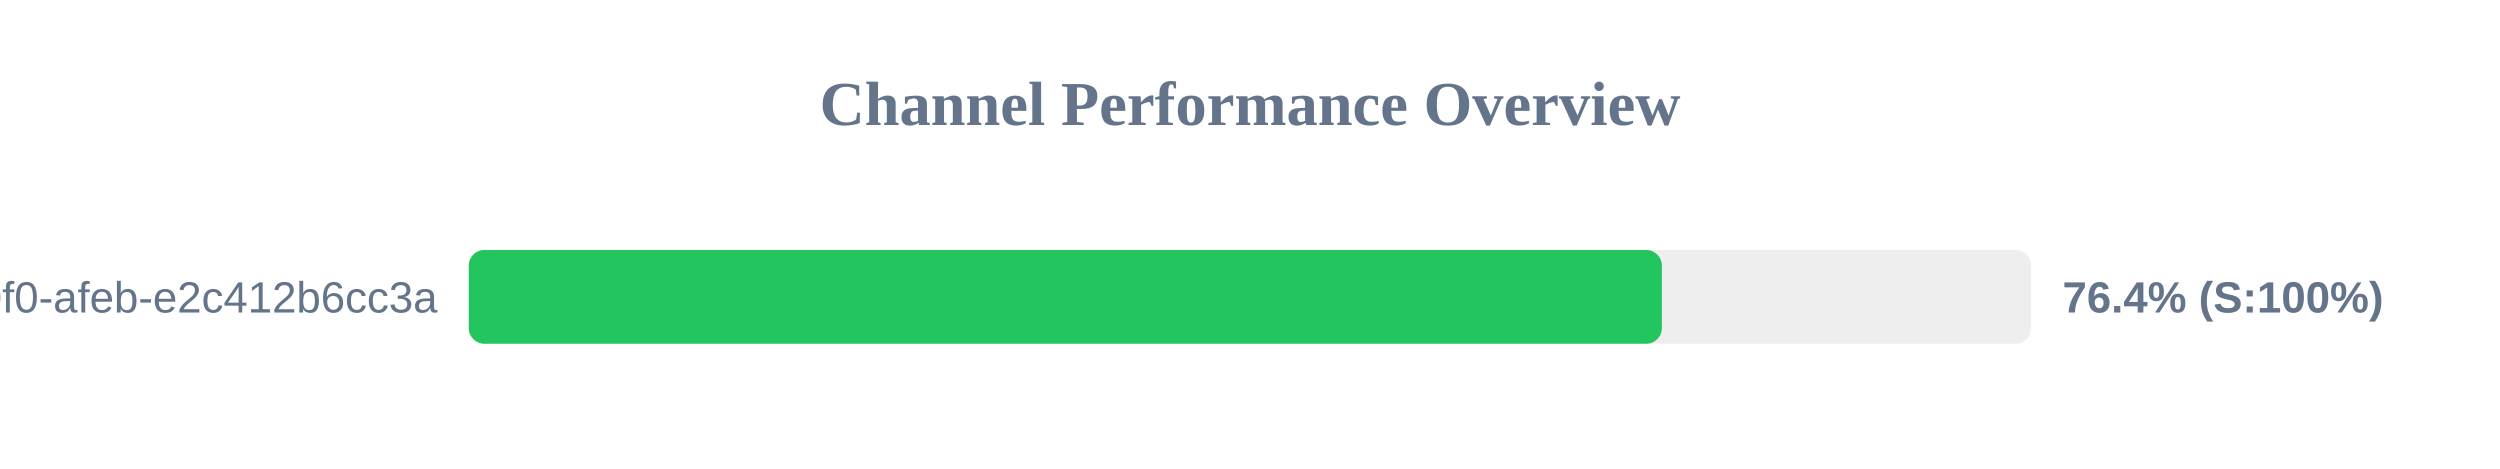
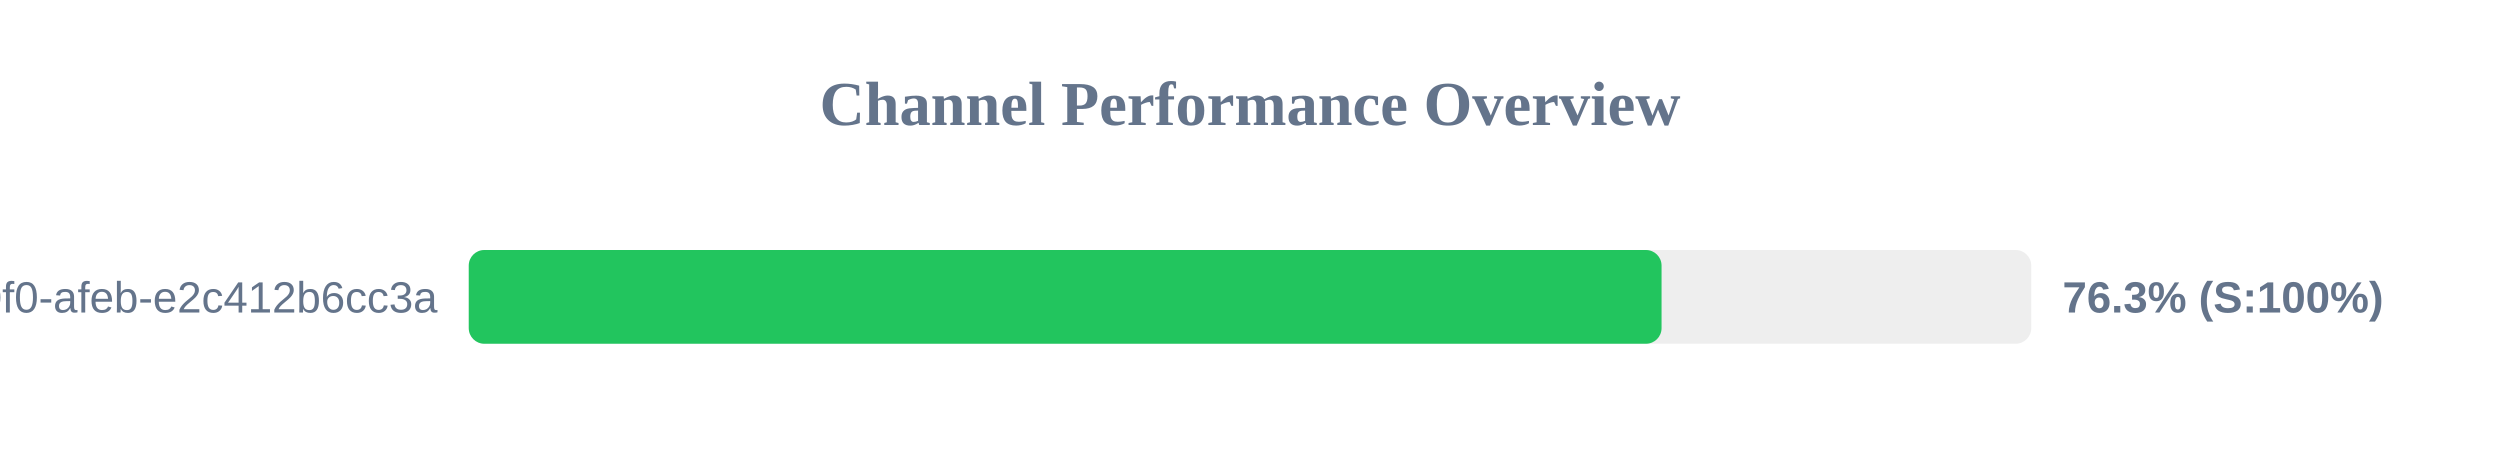
<svg xmlns="http://www.w3.org/2000/svg" width="800" height="150" version="1.1">
  <style>
        .row { font: 14px Arial; fill: #64748b; }
        .score { font: bold 14px Arial; fill: #64748b; }
    </style>
  <text x="400" y="40" text-anchor="middle" font-size="20px" font-weight="bold" fill="#64748b">Channel Performance Overview</text>
  <rect x="150" y="80" width="500" height="30" fill="#eee" rx="5" />
-   <rect x="150" y="80" width="381.8" height="30" fill="#22c55e" rx="5" />
+   <rect x="150" y="80" width="381.7" height="30" fill="#22c55e" rx="5" />
  <text x="140" y="100" text-anchor="end" class="row">?uuid=c6e02cd8-ce11-40f0-afeb-e2c412b6cc3a</text>
-   <text x="660" y="100" text-anchor="start" class="score">76.4% (S:100%)</text>
+   <text x="660" y="100" text-anchor="start" class="score">76.3% (S:100%)</text>
</svg>
